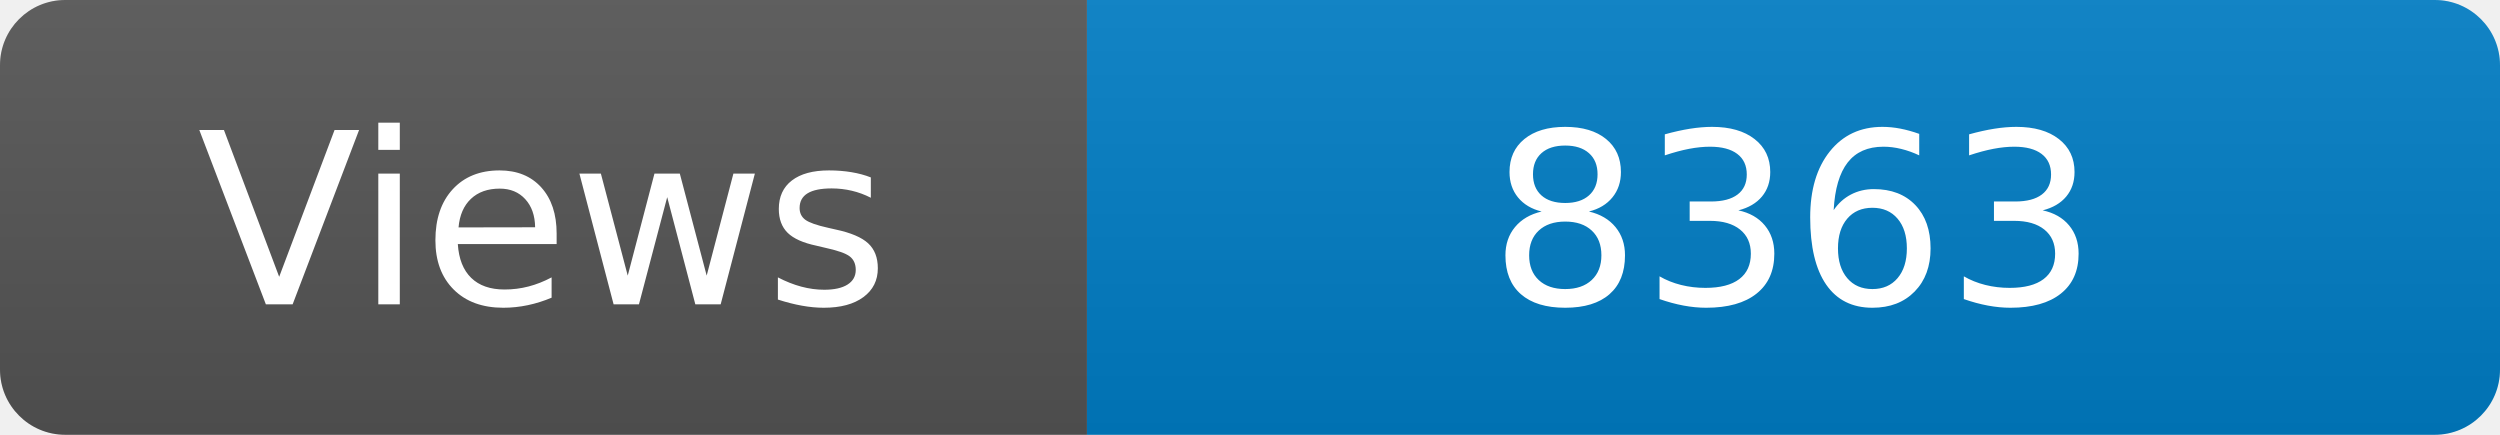
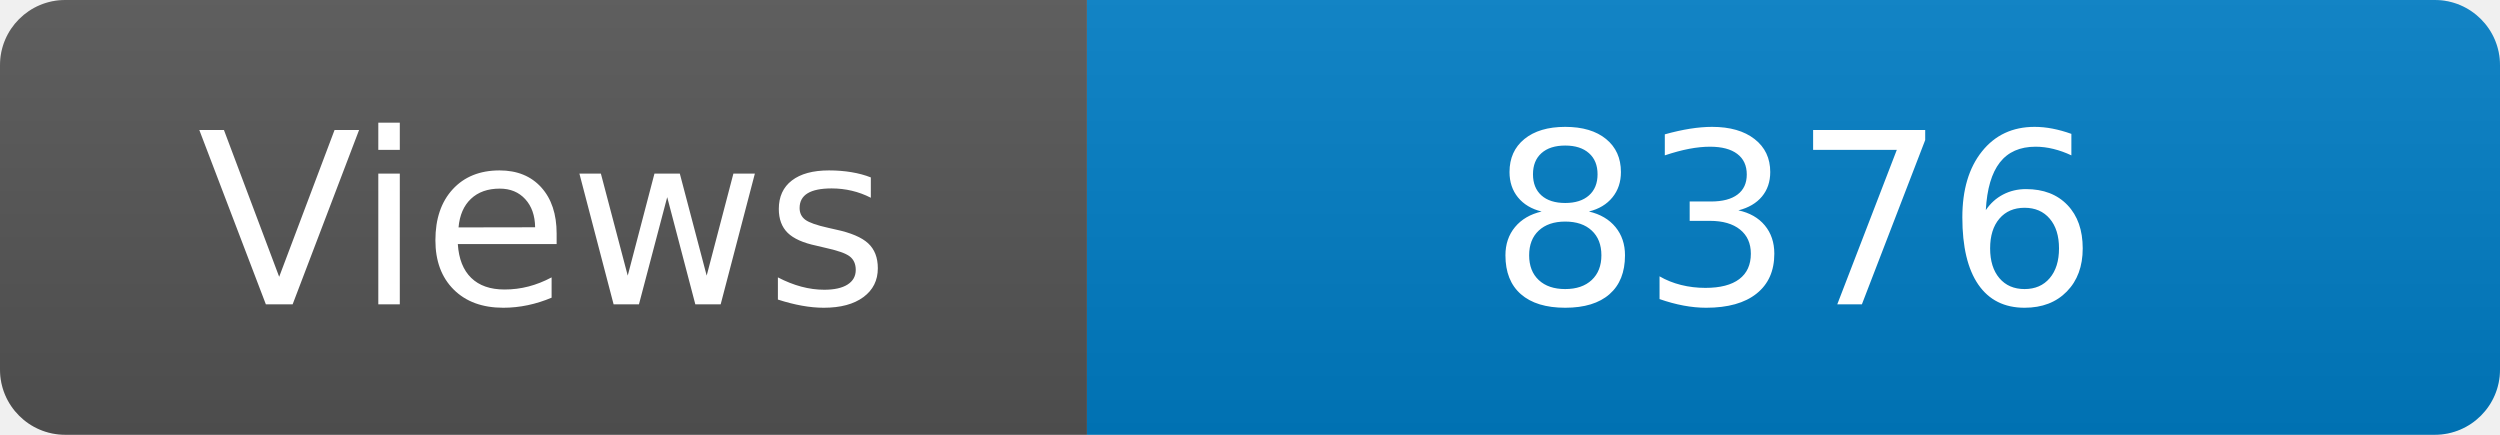
<svg xmlns="http://www.w3.org/2000/svg" width="115" height="20" role="img" aria-label="Maintained?: yes">
  <linearGradient id="s" x2="0" y2="100%">
    <stop offset="0" stop-color="#bbb" stop-opacity=".1" />
    <stop offset="1" stop-opacity=".1" />
  </linearGradient>
  <clipPath id="r">
    <rect width="115" height="20" rx="3" fill="#fff" />
  </clipPath>
  <g clip-path="url(#r)">
    <rect width="50" height="20" fill="#555" />
    <rect x="50" width="160" height="20" fill="#007ec6" />
    <rect width="115" height="20" fill="url(#s)" />
  </g>
  <g fill="#fff" text-anchor="middle" font-family="Verdana,Geneva,DejaVu Sans,sans-serif" font-size="110">
    <text x="250" y="140" transform="scale(.1)" fill="#fff">Views</text>
-     <text x="825" y="140" transform="scale(.1)" fill="#fff">8363</text>
+     <text x="825" y="140" transform="scale(.1)" fill="#fff">8376</text>
  </g>
</svg>
